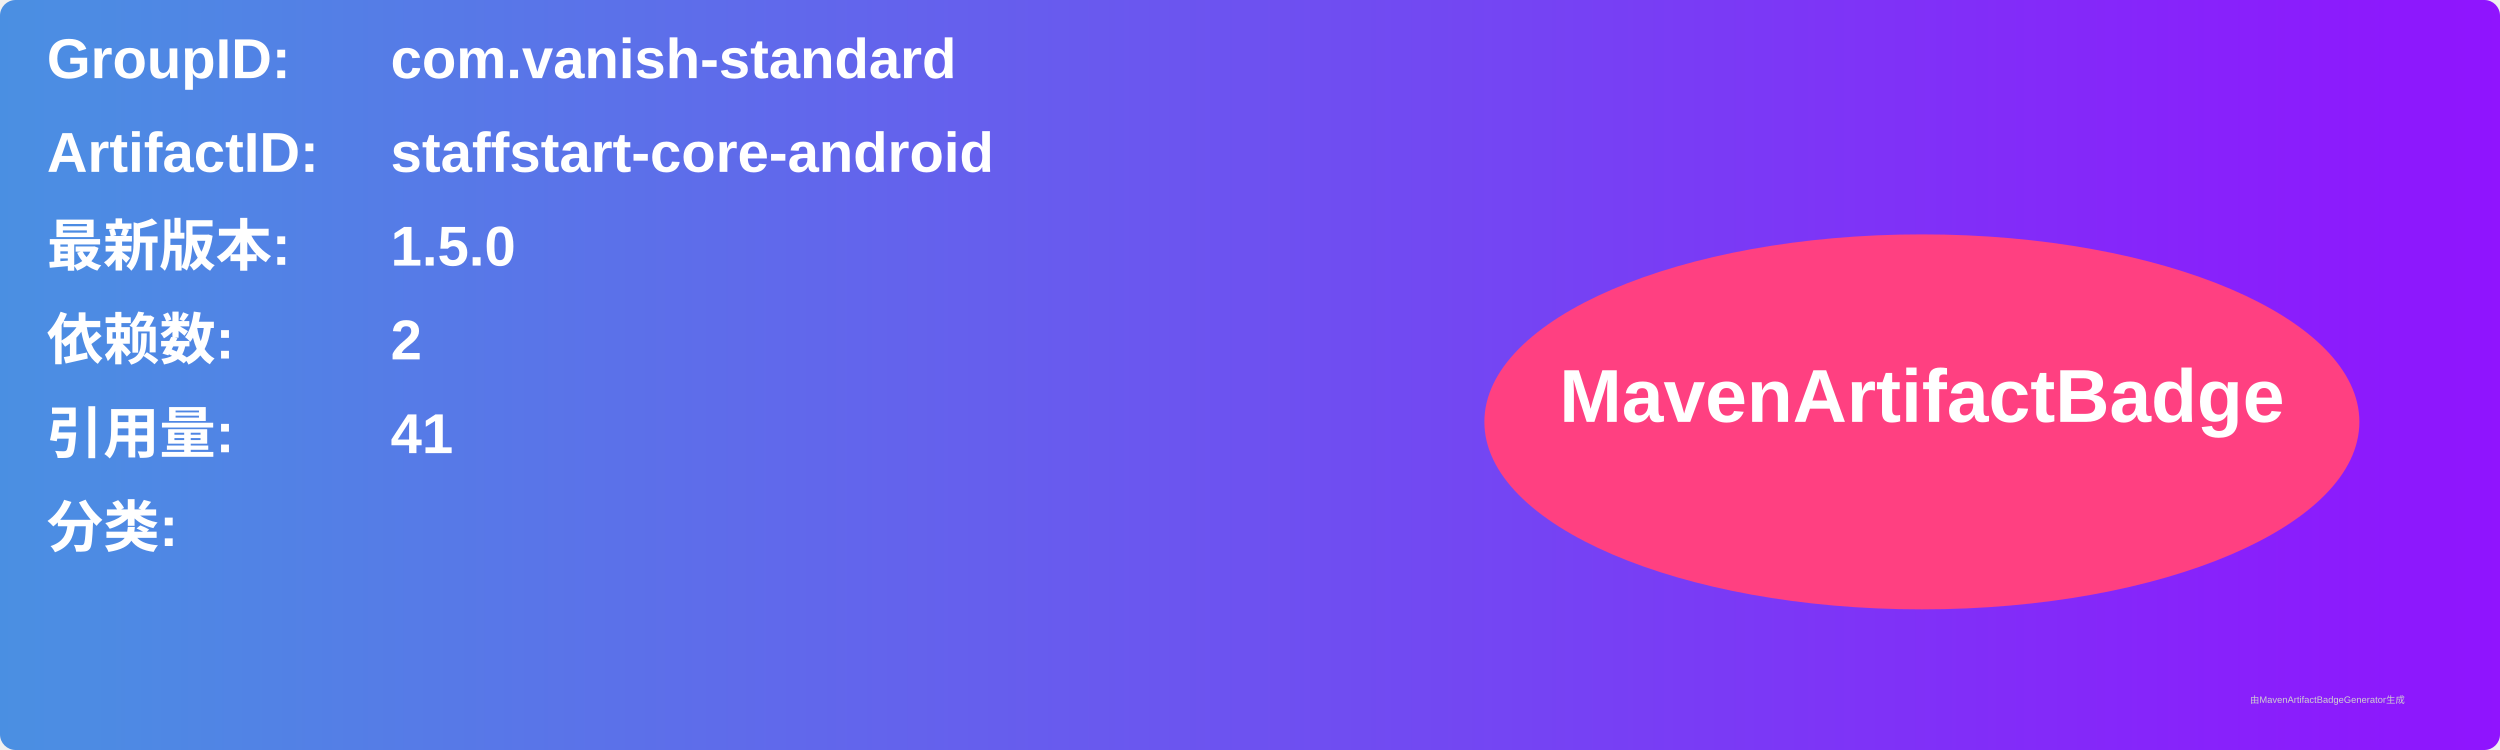
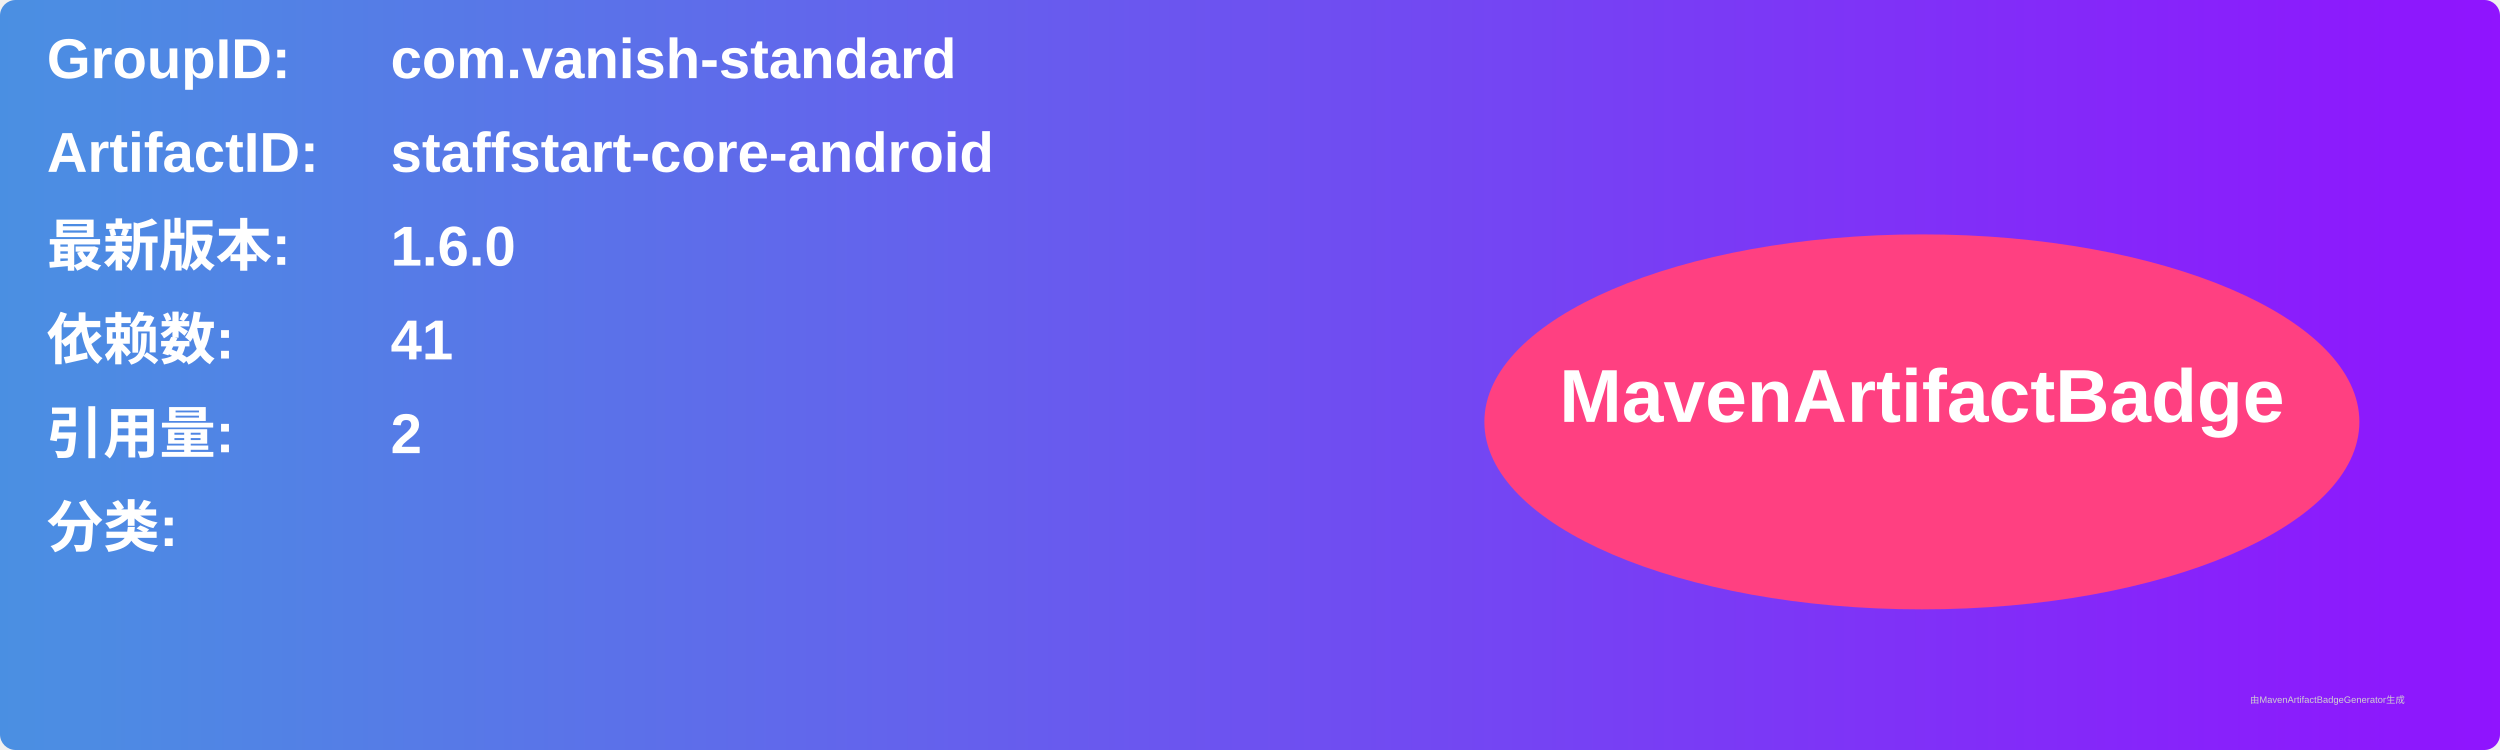
<svg xmlns="http://www.w3.org/2000/svg" width="800" height="240" viewBox="0 0 800 240">
  <linearGradient id="grad" x1="0%" y1="0%" x2="100%" y2="0%">
    <stop offset="0%" stop-color="#4a90e2" />
    <stop offset="100%" stop-color="#9013fe" />
  </linearGradient>
  <rect width="100%" height="100%" rx="5" ry="5" fill="url(#grad)" />
  <g transform="translate(15, 15)">
    <text x="0" y="10" font-family="Arial" font-size="18" fill="white" font-weight="bold" width="260">GroupID:</text>
    <text x="110" y="10" font-family="Arial" font-size="18" fill="white" font-weight="bold" width="460">com.vanish-standard</text>
    <text x="0" y="40" font-family="Arial" font-size="18" fill="white" font-weight="bold" width="260">ArtifactID:</text>
    <text x="110" y="40" font-family="Arial" font-size="18" fill="white" font-weight="bold" width="460">staffstart-core-android</text>
    <text x="0" y="70" font-family="Arial" font-size="18" fill="white" font-weight="bold">最新版本:</text>
    <text x="110" y="70" font-family="Arial" font-size="18" fill="white" font-weight="bold">
-       <tspan font-weight="bold">1.5.0</tspan>
+       <tspan font-weight="bold">1.6.0</tspan>
    </text>
    <text x="0" y="100" font-family="Arial" font-size="18" fill="white" font-weight="bold">依赖数: </text>
    <text x="110" y="100" font-family="Arial" font-size="18" fill="white">
-       <tspan font-weight="bold">2</tspan>
+       <tspan font-weight="bold">41</tspan>
    </text>
    <text x="0" y="130" font-family="Arial" font-size="18" fill="white" font-weight="bold">引用量: </text>
    <text x="110" y="130" font-family="Arial" font-size="18" fill="white">
-       <tspan font-weight="bold">41</tspan>
+       <tspan font-weight="bold">2</tspan>
    </text>
    <text x="0" y="160" font-family="Arial" font-size="18" fill="white" font-weight="bold">分类:</text>
    <text x="10" y="190" font-family="Arial" font-size="10" fill="white">
      <tspan font-weight="bold" />
    </text>
    <ellipse cx="600" cy="120" rx="140" ry="60" fill="#ff4081" />
    <text x="600" y="120" text-anchor="middle" font-family="Arial" font-size="24" fill="white" font-weight="bold">MavenArtifactBadge</text>
  </g>
  <text x="720" y="225" font-family="Arial" font-size="3" fill="#d0d0d0">由MavenArtifactBadgeGenerator生成</text>
</svg>
